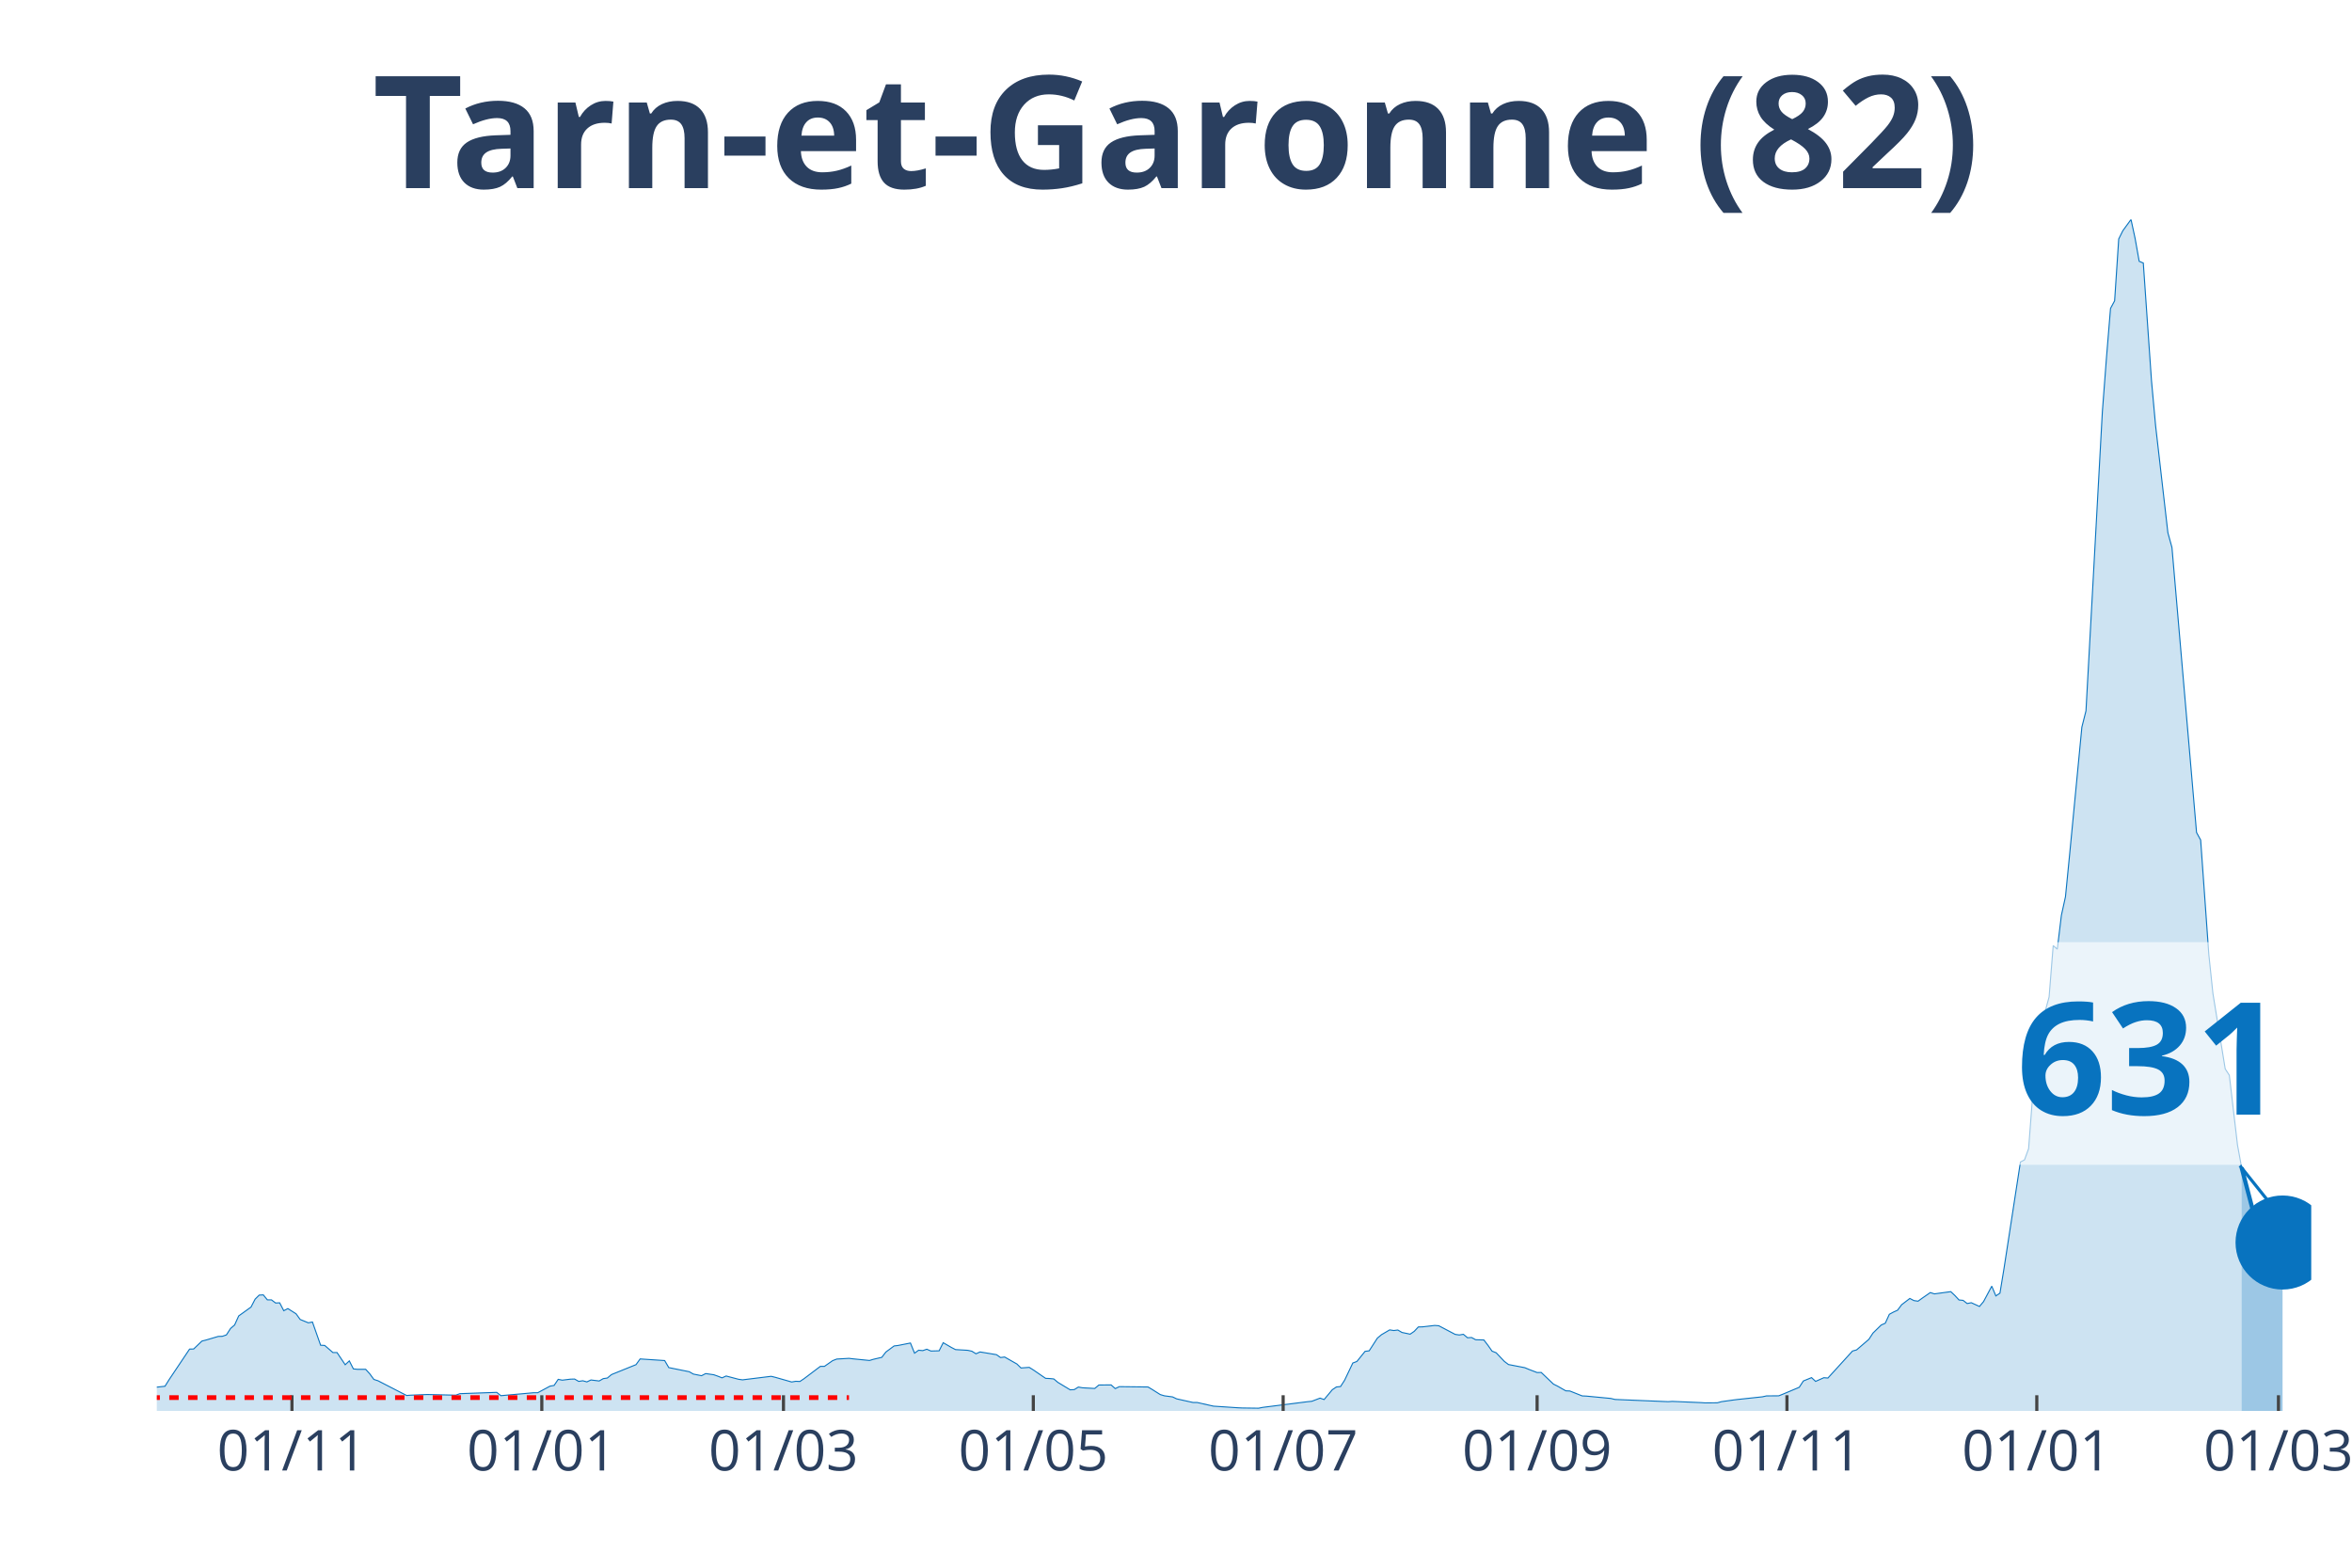
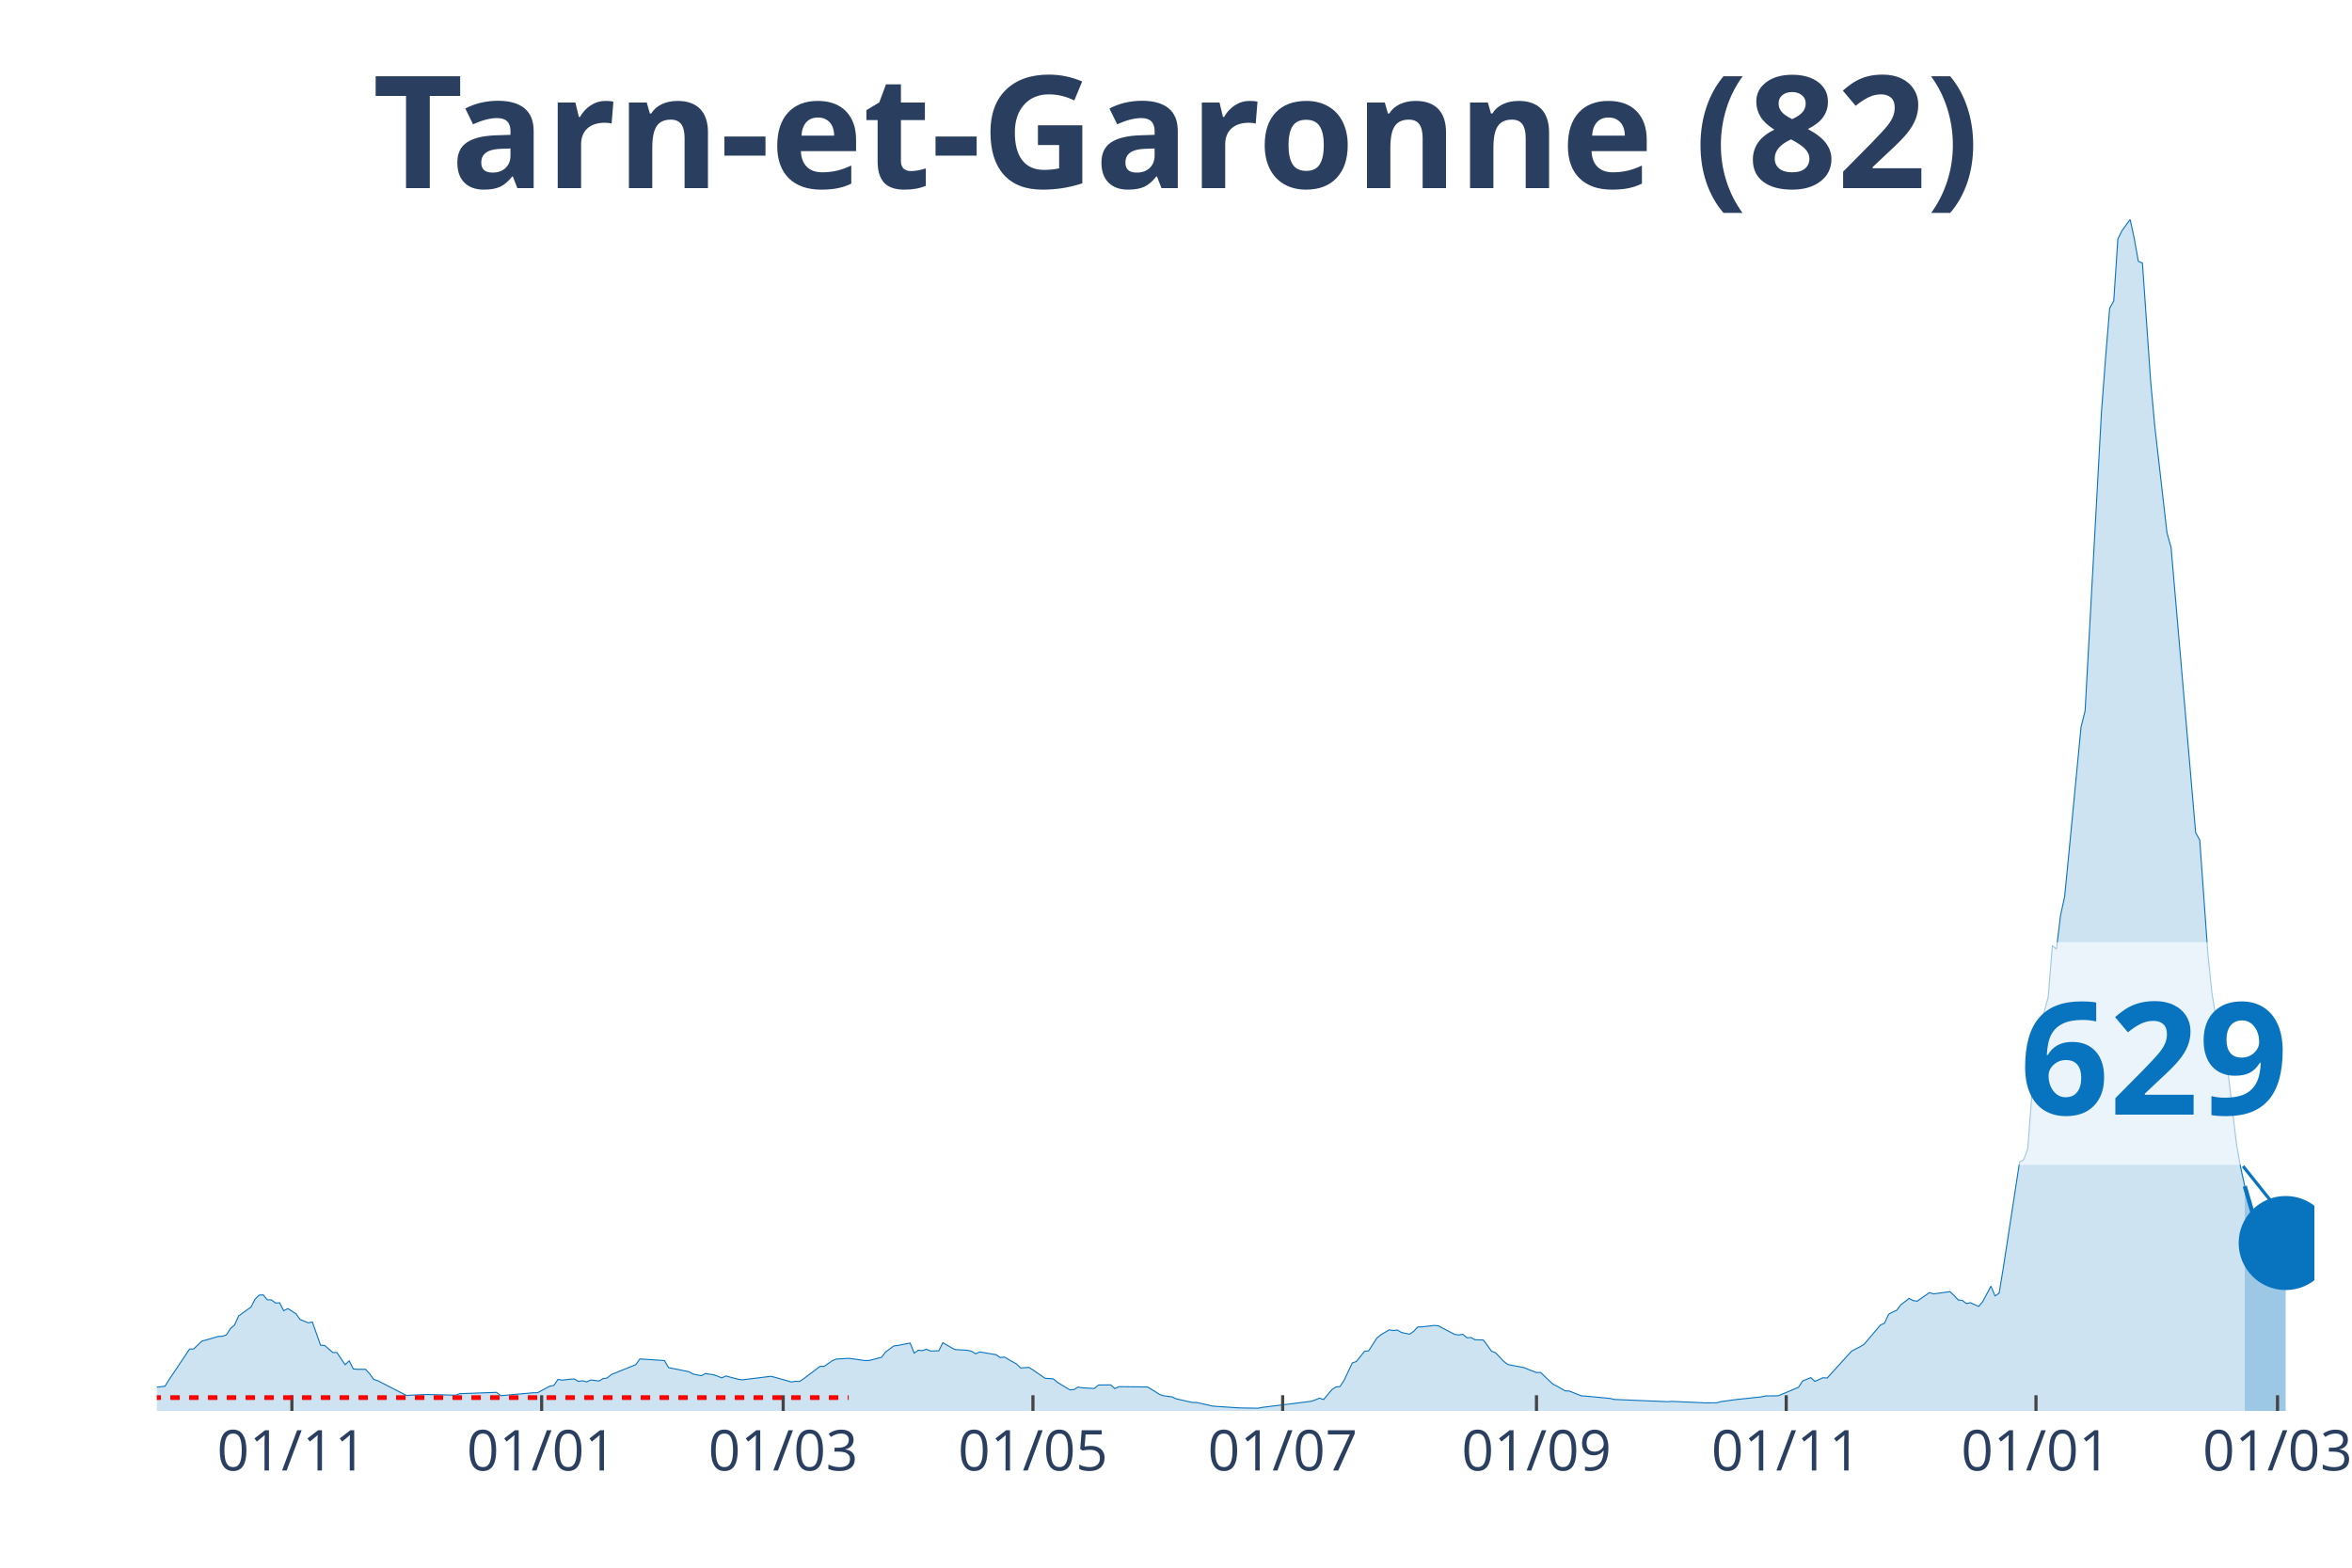
<svg xmlns="http://www.w3.org/2000/svg" class="main-svg" width="1125" height="750" style="" viewBox="0 0 750 500">
  <rect x="0" y="0" width="750" height="500" style="fill: rgb(0, 0, 0); fill-opacity: 0;" />
-   <defs id="defs-e30d2c">
+   <defs id="defs-0e8f7c">
    <g class="clips">
-       <clipPath id="clipe30d2cxyplot" class="plotclip">
-         <rect width="687" height="380" />
+       <clipPath id="clip0e8f7cxyplot" class="plotclip">
+         <rect width="688" height="380" />
      </clipPath>
-       <clipPath class="axesclip" id="clipe30d2cx">
-         <rect x="50" y="0" width="687" height="500" />
+       <clipPath class="axesclip" id="clip0e8f7cx">
+         <rect x="50" y="0" width="688" height="500" />
      </clipPath>
-       <clipPath class="axesclip" id="clipe30d2cy">
+       <clipPath class="axesclip" id="clip0e8f7cy">
        <rect x="0" y="70" width="750" height="380" />
      </clipPath>
-       <clipPath class="axesclip" id="clipe30d2cxy">
-         <rect x="50" y="70" width="687" height="380" />
+       <clipPath class="axesclip" id="clip0e8f7cxy">
+         <rect x="50" y="70" width="688" height="380" />
      </clipPath>
    </g>
    <g class="gradients" />
  </defs>
  <g class="bglayer">
-     <rect class="bg" x="50" y="70" width="687" height="380" style="fill: rgb(0, 0, 0); fill-opacity: 0; stroke-width: 0;" />
+     <rect class="bg" x="50" y="70" width="688" height="380" style="fill: rgb(0, 0, 0); fill-opacity: 0; stroke-width: 0;" />
  </g>
  <g class="layer-below">
    <g class="imagelayer" />
    <g class="shapelayer" />
  </g>
  <g class="cartesianlayer">
    <g class="subplot xy">
      <g class="layer-subplot">
        <g class="shapelayer" />
        <g class="imagelayer" />
      </g>
      <g class="gridlayer">
        <g class="x">
-           <path class="xgrid crisp" transform="translate(93.1,0)" d="M0,70v380" style="stroke: rgb(255, 255, 255); stroke-opacity: 1; stroke-width: 1px;" />
-           <path class="xgrid crisp" transform="translate(172.77,0)" d="M0,70v380" style="stroke: rgb(255, 255, 255); stroke-opacity: 1; stroke-width: 1px;" />
-           <path class="xgrid crisp" transform="translate(249.83,0)" d="M0,70v380" style="stroke: rgb(255, 255, 255); stroke-opacity: 1; stroke-width: 1px;" />
-           <path class="xgrid crisp" transform="translate(329.5,0)" d="M0,70v380" style="stroke: rgb(255, 255, 255); stroke-opacity: 1; stroke-width: 1px;" />
-           <path class="xgrid crisp" transform="translate(409.17,0)" d="M0,70v380" style="stroke: rgb(255, 255, 255); stroke-opacity: 1; stroke-width: 1px;" />
-           <path class="xgrid crisp" transform="translate(490.15,0)" d="M0,70v380" style="stroke: rgb(255, 255, 255); stroke-opacity: 1; stroke-width: 1px;" />
-           <path class="xgrid crisp" transform="translate(569.82,0)" d="M0,70v380" style="stroke: rgb(255, 255, 255); stroke-opacity: 1; stroke-width: 1px;" />
-           <path class="xgrid crisp" transform="translate(649.49,0)" d="M0,70v380" style="stroke: rgb(255, 255, 255); stroke-opacity: 1; stroke-width: 1px;" />
-           <path class="xgrid crisp" transform="translate(726.55,0)" d="M0,70v380" style="stroke: rgb(255, 255, 255); stroke-opacity: 1; stroke-width: 1px;" />
+           <path class="xgrid crisp" transform="translate(93.08,0)" d="M0,70v380" style="stroke: rgb(255, 255, 255); stroke-opacity: 1; stroke-width: 1px;" />
+           <path class="xgrid crisp" transform="translate(172.72,0)" d="M0,70v380" style="stroke: rgb(255, 255, 255); stroke-opacity: 1; stroke-width: 1px;" />
+           <path class="xgrid crisp" transform="translate(249.74,0)" d="M0,70v380" style="stroke: rgb(255, 255, 255); stroke-opacity: 1; stroke-width: 1px;" />
+           <path class="xgrid crisp" transform="translate(329.38,0)" d="M0,70v380" style="stroke: rgb(255, 255, 255); stroke-opacity: 1; stroke-width: 1px;" />
+           <path class="xgrid crisp" transform="translate(409.01,0)" d="M0,70v380" style="stroke: rgb(255, 255, 255); stroke-opacity: 1; stroke-width: 1px;" />
+           <path class="xgrid crisp" transform="translate(489.95,0)" d="M0,70v380" style="stroke: rgb(255, 255, 255); stroke-opacity: 1; stroke-width: 1px;" />
+           <path class="xgrid crisp" transform="translate(569.59,0)" d="M0,70v380" style="stroke: rgb(255, 255, 255); stroke-opacity: 1; stroke-width: 1px;" />
+           <path class="xgrid crisp" transform="translate(649.23,0)" d="M0,70v380" style="stroke: rgb(255, 255, 255); stroke-opacity: 1; stroke-width: 1px;" />
+           <path class="xgrid crisp" transform="translate(726.25,0)" d="M0,70v380" style="stroke: rgb(255, 255, 255); stroke-opacity: 1; stroke-width: 1px;" />
        </g>
        <g class="y" />
      </g>
      <g class="zerolinelayer" />
      <path class="xlines-below" />
      <path class="ylines-below" />
      <g class="overlines-below" />
      <g class="xaxislayer-below" />
      <g class="yaxislayer-below" />
      <g class="overaxes-below" />
-       <g class="plot" transform="translate(50, 70)" clip-path="url('#clipe30d2cxyplot')">
+       <g class="plot" transform="translate(50, 70)" clip-path="url('#clip0e8f7cxyplot')">
        <g class="scatterlayer mlayer">
-           <g class="trace scatter trace581910" style="stroke-miterlimit: 2;">
+           <g class="trace scatter traced948b7" style="stroke-miterlimit: 2;">
            <g class="fills">
              <g>
-                 <path class="js-fill" d="M664.8,380L-177.63,380L-177.63,379.64L-137.14,380L-135.83,380L-58.77,379.06L-57.47,378.38L-49.63,376.44L-48.33,376.63L-40.49,376.05L-39.18,375.82L-35.26,374.08L-33.96,374.08L-31.35,372.68L-30.04,372.52L-23.51,373.3L-22.2,373.36L-18.29,371.52L-16.98,371.49L-11.75,370.74L-10.45,370.48L-7.84,371.26L-6.53,371.42L-5.22,372.36L-3.92,372.16L-1.31,372.91L0,372.42L2.61,372.13L3.92,370.03L10.45,360.28L11.75,360.25L14.37,357.73L15.67,357.4L19.59,356.24L20.9,356.2L22.2,355.75L23.51,353.71L24.82,352.58L26.12,349.7L30.04,346.88L31.35,344.35L32.65,343.06L33.96,342.99L35.26,344.58L36.57,344.58L37.88,345.58L39.18,345.52L40.49,348.04L41.79,347.36L44.41,349.02L45.71,350.83L48.33,351.9L49.63,351.64L52.24,359.05L53.55,359.12L56.16,361.38L57.47,361.38L60.08,365.27L61.39,364.04L62.69,366.6L64,366.73L66.61,366.73L67.92,368.18L69.22,369.96L70.53,370.38L79.67,375.08L80.98,374.98L84.9,374.82L86.2,374.76L95.34,374.98L96.65,374.5L108.4,374.08L109.71,375.14L120.16,374.2L121.47,374.2L125.38,372.1L126.69,371.87L128,369.93L129.3,370.19L131.91,369.87L133.22,369.83L134.53,370.58L135.83,370.38L137.14,370.74L138.44,370.13L141.06,370.45L142.36,369.7L143.67,369.51L144.98,368.41L152.81,365.24L154.12,363.42L161.95,363.94L163.26,366.18L169.79,367.5L171.1,368.25L173.71,368.77L175.02,368.09L177.63,368.47L178.93,368.93L180.24,369.45L181.55,368.86L185.46,369.9L186.77,370.09L195.91,368.96L197.22,369.28L202.44,370.77L203.75,370.55L205.06,370.61L206.36,369.74L211.59,365.79L212.89,365.79L215.5,363.97L216.81,363.46L220.73,363.23L222.03,363.39L227.26,363.91L228.56,363.52L231.18,362.91L232.48,361.22L235.1,359.28L236.4,359.12L240.32,358.34L241.63,361.58L242.93,360.64L244.24,360.77L245.54,360.32L246.85,360.9L249.46,360.83L250.77,358.24L253.38,359.76L254.69,360.44L258.6,360.67L259.91,360.96L261.22,361.77L262.52,361.19L266.44,361.84L267.75,362.06L269.05,362.97L270.36,362.81L274.28,365.04L275.58,366.3L278.2,366.11L279.5,366.92L283.42,369.61L284.73,369.67L286.03,369.8L287.34,370.9L291.26,373.27L292.56,373.2L293.87,372.39L295.17,372.62L299.09,372.84L300.4,371.74L303.01,371.71L304.32,371.71L305.62,372.88L306.93,372.26L316.07,372.36L317.38,373.14L319.99,374.79L321.3,375.18L323.91,375.53L325.21,376.15L330.44,377.31L331.75,377.31L335.66,378.19L336.97,378.48L344.81,379L346.11,379.06L351.34,379.13L352.64,378.87L367.01,377.05L368.32,376.92L370.93,375.92L372.23,376.37L374.85,373.23L376.15,372.36L377.46,372.23L378.76,370.22L381.38,364.72L382.68,364.23L385.29,361L386.6,360.83L389.21,356.79L390.52,355.69L393.13,354.16L394.44,354.36L395.74,354.2L397.05,354.97L399.66,355.52L400.97,354.62L402.27,353.22L403.58,353.19L407.5,352.74L408.8,352.84L414.03,355.59L415.33,355.78L416.64,355.56L417.95,356.66L419.25,356.59L420.56,357.3L423.17,357.37L424.48,359.08L425.78,360.93L427.09,361.45L429.7,364.2L431.01,365.2L436.23,366.21L437.54,366.76L440.15,367.76L441.46,367.73L445.37,371.45L446.68,372.1L449.29,373.59L450.6,373.65L454.52,375.21L455.82,375.27L463.66,376.02L464.97,376.34L481.94,377.05L483.25,376.96L492.39,377.35L493.7,377.44L497.62,377.41L498.92,377.05L502.84,376.5L504.15,376.34L511.98,375.5L513.29,375.21L517.21,375.18L518.52,374.66L523.74,372.46L525.05,370.45L527.66,369.38L528.96,370.58L531.58,369.41L532.88,369.51L540.72,360.9L542.02,360.54L545.94,357.17L547.25,355.17L549.86,352.61L551.17,352.03L552.47,349.18L553.78,348.47L555.09,347.88L556.39,346.13L559,344.13L560.31,344.81L561.62,345L562.92,344.06L565.53,342.25L566.84,342.67L572.06,341.96L573.37,343.19L574.68,344.61L575.98,344.74L577.29,345.75L578.6,345.49L581.21,346.68L582.51,345.13L585.13,340.21L586.43,343.32L587.74,342.44L589.04,334.54L594.27,300.61L595.57,299.93L596.88,296.34L598.19,279.12L600.8,258.36L602.1,252.76L603.41,247.97L604.72,231.59L606.02,232.72L607.33,221.94L608.63,216.01L609.94,202.71L613.86,161.91L615.17,156.73L620.39,61.42L621.7,44.16L623,28.36L624.31,25.93L625.61,6.22L626.92,3.59L629.53,0L630.84,6.05L632.14,13.34L633.45,13.89L636.06,51.41L637.37,65.76L641.29,99.91L642.59,104.61L650.43,195.52L651.74,197.92L654.35,234.47L655.65,246.87L659.57,270.92L660.88,272.93L663.49,295.21L664.8,302.39" style="fill: rgb(8, 115, 191); fill-opacity: 0.2; stroke-width: 0;" />
+                 <path class="js-fill" d="M665.81,380L-177.55,380L-177.55,379.64L-137.08,380L-135.77,380L-58.75,379.06L-57.44,378.38L-49.61,376.44L-48.3,376.63L-40.47,376.05L-39.17,375.82L-35.25,374.08L-33.94,374.08L-31.33,372.68L-30.03,372.52L-23.5,373.3L-22.19,373.36L-18.28,371.52L-16.97,371.49L-11.75,370.74L-10.44,370.48L-7.83,371.26L-6.53,371.42L-5.22,372.36L-3.92,372.16L-1.31,372.91L0,372.42L2.61,372.13L3.92,370.03L10.44,360.28L11.75,360.25L14.36,357.73L15.67,357.4L19.58,356.24L20.89,356.2L22.19,355.75L23.5,353.71L24.8,352.58L26.11,349.7L30.03,346.88L31.33,344.35L32.64,343.06L33.94,342.99L35.25,344.58L36.55,344.58L37.86,345.58L39.17,345.52L40.47,348.04L41.78,347.36L44.39,349.02L45.69,350.83L48.3,351.9L49.61,351.64L52.22,359.05L53.53,359.12L56.14,361.38L57.44,361.38L60.05,365.27L61.36,364.04L62.66,366.6L63.97,366.73L66.58,366.73L67.89,368.18L69.19,369.96L70.5,370.38L79.64,375.08L80.94,374.98L84.86,374.82L86.16,374.76L95.3,374.98L96.61,374.5L108.36,374.08L109.66,375.14L120.11,374.2L121.41,374.2L125.33,372.1L126.63,371.87L127.94,369.93L129.24,370.19L131.86,369.87L133.16,369.83L134.47,370.58L135.77,370.38L137.08,370.74L138.38,370.13L140.99,370.45L142.3,369.7L143.61,369.51L144.91,368.41L152.74,365.24L154.05,363.42L161.88,363.94L163.19,366.18L169.72,367.5L171.02,368.25L173.63,368.77L174.94,368.09L177.55,368.47L178.85,368.93L180.16,369.45L181.46,368.86L185.38,369.9L186.69,370.09L195.83,368.96L197.13,369.28L202.35,370.77L203.66,370.55L204.96,370.61L206.27,369.74L211.49,365.79L212.8,365.79L215.41,363.97L216.71,363.46L220.63,363.23L221.94,363.39L225.85,363.94L227.16,363.91L231.07,362.91L232.38,361.22L234.99,359.28L236.3,359.12L240.21,358.34L241.52,361.58L242.82,360.64L244.13,360.77L245.43,360.32L246.74,360.9L249.35,360.83L250.66,358.24L253.27,359.76L254.57,360.44L258.49,360.67L259.8,360.96L261.1,361.77L262.41,361.19L266.32,361.84L267.63,362.06L268.93,362.97L270.24,362.81L274.16,365.04L275.46,366.3L278.07,366.11L279.38,366.92L283.29,369.61L284.6,369.67L285.91,369.8L287.21,370.9L291.13,373.27L292.43,373.2L293.74,372.39L295.04,372.62L298.96,372.84L300.27,371.74L302.88,371.71L304.18,371.71L305.49,372.88L306.79,372.26L315.93,372.36L317.24,373.14L319.85,374.79L321.15,375.18L323.76,375.53L325.07,376.15L330.29,377.31L331.6,377.31L335.51,378.19L336.82,378.48L344.65,379L345.96,379.06L351.18,379.13L352.49,378.87L368.15,376.92L369.46,376.47L370.76,375.92L372.07,376.37L374.68,373.23L375.98,372.36L377.29,372.23L378.6,370.22L381.21,364.72L382.51,364.23L385.12,361L386.43,360.83L389.04,356.79L390.35,355.69L392.96,354.16L394.26,354.36L395.57,354.2L396.87,354.97L399.48,355.52L400.79,354.62L402.09,353.22L403.4,353.19L407.32,352.74L408.62,352.84L413.84,355.59L415.15,355.78L416.46,355.56L417.76,356.66L419.07,356.59L420.37,357.3L422.98,357.37L424.29,359.08L425.59,360.93L426.9,361.45L429.51,364.2L430.82,365.2L436.04,366.21L437.34,366.76L439.95,367.76L441.26,367.73L445.18,371.45L446.48,372.1L449.09,373.59L450.4,373.65L454.31,375.21L455.62,375.27L463.45,376.02L464.76,376.34L481.73,377.05L483.04,376.96L492.17,377.35L493.48,377.44L497.4,377.41L498.7,377.05L502.62,376.5L503.92,376.34L511.76,375.5L513.06,375.21L516.98,375.18L518.28,374.66L523.51,372.46L524.81,370.45L527.42,369.38L528.73,370.58L531.34,369.41L532.65,369.51L539.17,362.32L540.48,360.9L543.09,359.54L544.39,358.79L549.62,352.61L550.92,352.03L552.23,349.18L553.53,348.47L554.84,347.88L556.14,346.13L558.76,344.13L560.06,344.81L561.37,345L562.67,344.06L565.28,342.25L566.59,342.67L571.81,341.96L573.12,343.19L574.42,344.61L575.73,344.74L577.03,345.75L578.34,345.49L580.95,346.68L582.25,345.13L584.87,340.21L586.17,343.32L587.48,342.44L588.78,334.54L594,300.61L595.31,299.93L596.61,296.34L597.92,279.12L600.53,258.36L601.84,252.76L603.14,247.97L604.45,231.59L605.75,232.72L607.06,221.94L608.36,216.01L609.67,202.71L613.59,161.91L614.89,156.73L620.11,61.42L621.42,44.16L622.72,28.36L624.03,25.93L625.34,6.22L626.64,3.59L629.25,0L630.56,6.05L631.86,13.34L633.17,13.89L635.78,51.41L637.09,65.76L641,99.91L642.31,104.61L650.14,195.55L651.45,197.95L654.06,234.47L655.36,246.87L659.28,270.92L660.58,272.93L663.2,295.21L664.5,302.39L665.81,308.32" style="fill: rgb(8, 115, 191); fill-opacity: 0.2; stroke-width: 0;" />
              </g>
            </g>
            <g class="errorbars" />
            <g class="lines">
-               <path class="js-line" d="M-177.63,379.64L-137.14,380L-135.83,380L-58.77,379.06L-57.47,378.38L-49.63,376.44L-48.33,376.63L-40.49,376.05L-39.18,375.82L-35.26,374.08L-33.96,374.08L-31.35,372.68L-30.04,372.52L-23.51,373.3L-22.2,373.36L-18.29,371.52L-16.98,371.49L-11.75,370.74L-10.45,370.48L-7.84,371.26L-6.53,371.42L-5.22,372.36L-3.92,372.16L-1.31,372.91L0,372.42L2.61,372.13L3.92,370.03L10.45,360.28L11.75,360.25L14.37,357.73L15.67,357.4L19.59,356.24L20.9,356.2L22.2,355.75L23.51,353.71L24.82,352.58L26.12,349.7L30.04,346.88L31.35,344.35L32.65,343.06L33.96,342.99L35.26,344.58L36.57,344.58L37.88,345.58L39.18,345.52L40.49,348.04L41.79,347.36L44.41,349.02L45.71,350.83L48.33,351.9L49.63,351.64L52.24,359.05L53.55,359.12L56.16,361.38L57.47,361.38L60.08,365.27L61.39,364.04L62.69,366.6L64,366.73L66.61,366.73L67.92,368.18L69.22,369.96L70.53,370.38L79.67,375.08L80.98,374.98L84.9,374.82L86.2,374.76L95.34,374.98L96.65,374.5L108.4,374.08L109.71,375.14L120.16,374.2L121.47,374.2L125.38,372.1L126.69,371.87L128,369.93L129.3,370.19L131.91,369.87L133.22,369.83L134.53,370.58L135.83,370.38L137.14,370.74L138.44,370.13L141.06,370.45L142.36,369.7L143.67,369.51L144.98,368.41L152.81,365.24L154.12,363.42L161.95,363.94L163.26,366.18L169.79,367.5L171.1,368.25L173.71,368.77L175.02,368.09L177.63,368.47L178.93,368.93L180.24,369.45L181.55,368.86L185.46,369.9L186.77,370.09L195.91,368.96L197.22,369.28L202.44,370.77L203.75,370.55L205.06,370.61L206.36,369.74L211.59,365.79L212.89,365.79L215.5,363.97L216.81,363.46L220.73,363.23L222.03,363.39L227.26,363.91L228.56,363.52L231.18,362.91L232.48,361.22L235.1,359.28L236.4,359.12L240.32,358.34L241.63,361.58L242.93,360.64L244.24,360.77L245.54,360.32L246.85,360.9L249.46,360.83L250.77,358.24L253.38,359.76L254.69,360.44L258.6,360.67L259.91,360.96L261.22,361.77L262.52,361.19L266.44,361.84L267.75,362.06L269.05,362.97L270.36,362.81L274.28,365.04L275.58,366.3L278.2,366.11L279.5,366.92L283.42,369.61L284.73,369.67L286.03,369.8L287.34,370.9L291.26,373.27L292.56,373.2L293.87,372.39L295.17,372.62L299.09,372.84L300.4,371.74L303.01,371.71L304.32,371.71L305.62,372.88L306.93,372.26L316.07,372.36L317.38,373.14L319.99,374.79L321.3,375.18L323.91,375.53L325.21,376.15L330.44,377.31L331.75,377.31L335.66,378.19L336.97,378.48L344.81,379L346.11,379.06L351.34,379.13L352.64,378.87L367.01,377.05L368.32,376.92L370.93,375.92L372.23,376.37L374.85,373.23L376.15,372.36L377.46,372.23L378.76,370.22L381.38,364.72L382.68,364.23L385.29,361L386.6,360.83L389.21,356.79L390.52,355.69L393.13,354.16L394.44,354.36L395.74,354.2L397.05,354.97L399.66,355.52L400.97,354.62L402.27,353.22L403.58,353.19L407.5,352.74L408.8,352.84L414.03,355.59L415.33,355.78L416.64,355.56L417.95,356.66L419.25,356.59L420.56,357.3L423.17,357.37L424.48,359.08L425.78,360.93L427.09,361.45L429.7,364.2L431.01,365.2L436.23,366.21L437.54,366.76L440.15,367.76L441.46,367.73L445.37,371.45L446.68,372.1L449.29,373.59L450.6,373.65L454.52,375.21L455.82,375.27L463.66,376.02L464.97,376.34L481.94,377.05L483.25,376.96L492.39,377.35L493.7,377.44L497.62,377.41L498.92,377.05L502.84,376.5L504.15,376.34L511.98,375.5L513.29,375.21L517.21,375.18L518.52,374.66L523.74,372.46L525.05,370.45L527.66,369.38L528.96,370.58L531.58,369.41L532.88,369.51L540.72,360.9L542.02,360.54L545.94,357.17L547.25,355.17L549.86,352.61L551.17,352.03L552.47,349.18L553.78,348.47L555.09,347.88L556.39,346.13L559,344.13L560.31,344.81L561.62,345L562.92,344.06L565.53,342.25L566.84,342.67L572.06,341.96L573.37,343.19L574.68,344.61L575.98,344.74L577.29,345.75L578.6,345.49L581.21,346.68L582.51,345.13L585.13,340.21L586.43,343.32L587.74,342.44L589.04,334.54L594.27,300.61L595.57,299.93L596.88,296.34L598.19,279.12L600.8,258.36L602.1,252.76L603.41,247.97L604.72,231.59L606.02,232.72L607.33,221.94L608.63,216.01L609.94,202.71L613.86,161.91L615.17,156.73L620.39,61.42L621.7,44.16L623,28.36L624.31,25.93L625.61,6.22L626.92,3.59L629.53,0L630.84,6.05L632.14,13.34L633.45,13.89L636.06,51.41L637.37,65.76L641.29,99.91L642.59,104.61L650.43,195.52L651.74,197.92L654.35,234.47L655.65,246.87L659.57,270.92L660.88,272.93L663.49,295.21L664.8,302.39" style="vector-effect: non-scaling-stroke; fill: none; stroke: rgb(8, 115, 191); stroke-opacity: 1; stroke-width: 0.5px; opacity: 1;" />
+               <path class="js-line" d="M-177.55,379.64L-137.08,380L-135.77,380L-58.75,379.06L-57.44,378.38L-49.61,376.44L-48.3,376.63L-40.47,376.05L-39.17,375.82L-35.25,374.08L-33.94,374.08L-31.33,372.68L-30.03,372.52L-23.5,373.3L-22.19,373.36L-18.28,371.52L-16.97,371.49L-11.75,370.74L-10.44,370.48L-7.83,371.26L-6.53,371.42L-5.22,372.36L-3.92,372.16L-1.31,372.91L0,372.42L2.61,372.13L3.92,370.03L10.44,360.28L11.75,360.25L14.36,357.73L15.67,357.4L19.58,356.24L20.89,356.2L22.19,355.75L23.5,353.71L24.8,352.58L26.11,349.7L30.03,346.88L31.33,344.35L32.64,343.06L33.94,342.99L35.25,344.58L36.55,344.58L37.86,345.58L39.17,345.52L40.47,348.04L41.78,347.36L44.39,349.02L45.69,350.83L48.3,351.9L49.61,351.64L52.22,359.05L53.53,359.12L56.14,361.38L57.44,361.38L60.05,365.27L61.36,364.04L62.66,366.6L63.97,366.73L66.58,366.73L67.89,368.18L69.19,369.96L70.5,370.38L79.64,375.08L80.94,374.98L84.86,374.82L86.16,374.76L95.3,374.98L96.61,374.5L108.36,374.08L109.66,375.14L120.11,374.2L121.41,374.2L125.33,372.1L126.63,371.87L127.94,369.93L129.24,370.19L131.86,369.87L133.16,369.83L134.47,370.58L135.77,370.38L137.08,370.74L138.38,370.13L140.99,370.45L142.3,369.7L143.61,369.51L144.91,368.41L152.74,365.24L154.05,363.42L161.88,363.94L163.19,366.18L169.72,367.5L171.02,368.25L173.63,368.77L174.94,368.09L177.55,368.47L178.85,368.93L180.16,369.45L181.46,368.86L185.38,369.9L186.69,370.09L195.83,368.96L197.13,369.28L202.35,370.77L203.66,370.55L204.96,370.61L206.27,369.74L211.49,365.79L212.8,365.79L215.41,363.97L216.71,363.46L220.63,363.23L221.94,363.39L225.85,363.94L227.16,363.91L231.07,362.91L232.38,361.22L234.99,359.28L236.3,359.12L240.21,358.34L241.52,361.58L242.82,360.64L244.13,360.77L245.43,360.32L246.74,360.9L249.35,360.83L250.66,358.24L253.27,359.76L254.57,360.44L258.49,360.67L259.8,360.96L261.1,361.77L262.41,361.19L266.32,361.84L267.63,362.06L268.93,362.97L270.24,362.81L274.16,365.04L275.46,366.3L278.07,366.11L279.38,366.92L283.29,369.61L284.6,369.67L285.91,369.8L287.21,370.9L291.13,373.27L292.43,373.2L293.74,372.39L295.04,372.62L298.96,372.84L300.27,371.74L302.88,371.71L304.18,371.71L305.49,372.88L306.79,372.26L315.93,372.36L317.24,373.14L319.85,374.79L321.15,375.18L323.76,375.53L325.07,376.15L330.29,377.31L331.6,377.31L335.51,378.19L336.82,378.48L344.65,379L345.96,379.06L351.18,379.13L352.49,378.87L368.15,376.92L369.46,376.47L370.76,375.92L372.07,376.37L374.68,373.23L375.98,372.36L377.29,372.23L378.6,370.22L381.21,364.72L382.51,364.23L385.12,361L386.43,360.83L389.04,356.79L390.35,355.69L392.96,354.16L394.26,354.36L395.57,354.2L396.87,354.97L399.48,355.52L400.79,354.62L402.09,353.22L403.4,353.19L407.32,352.74L408.62,352.84L413.84,355.59L415.15,355.78L416.46,355.56L417.76,356.66L419.07,356.59L420.37,357.3L422.98,357.37L424.29,359.08L425.59,360.93L426.9,361.45L429.51,364.2L430.82,365.2L436.04,366.21L437.34,366.76L439.95,367.76L441.26,367.73L445.18,371.45L446.48,372.1L449.09,373.59L450.4,373.65L454.31,375.21L455.62,375.27L463.45,376.02L464.76,376.34L481.73,377.05L483.04,376.96L492.17,377.35L493.48,377.44L497.4,377.41L498.7,377.05L502.62,376.5L503.92,376.34L511.76,375.5L513.06,375.21L516.98,375.18L518.28,374.66L523.51,372.46L524.81,370.45L527.42,369.38L528.73,370.58L531.34,369.41L532.65,369.51L539.17,362.32L540.48,360.9L543.09,359.54L544.39,358.79L549.62,352.61L550.92,352.03L552.23,349.18L553.53,348.47L554.84,347.88L556.14,346.13L558.76,344.13L560.06,344.81L561.37,345L562.67,344.06L565.28,342.25L566.59,342.67L571.81,341.96L573.12,343.19L574.42,344.61L575.73,344.74L577.03,345.75L578.34,345.49L580.95,346.68L582.25,345.13L584.87,340.21L586.17,343.32L587.48,342.44L588.78,334.54L594,300.61L595.31,299.93L596.61,296.34L597.92,279.12L600.53,258.36L601.84,252.76L603.14,247.97L604.45,231.59L605.75,232.72L607.06,221.94L608.36,216.01L609.67,202.71L613.59,161.91L614.89,156.73L620.11,61.42L621.42,44.16L622.72,28.36L624.03,25.93L625.34,6.22L626.64,3.59L629.25,0L630.56,6.05L631.86,13.34L633.17,13.89L635.78,51.41L637.09,65.76L641,99.91L642.31,104.61L650.14,195.55L651.45,197.95L654.06,234.47L655.36,246.87L659.28,270.92L660.58,272.93L663.2,295.21L664.5,302.39L665.81,308.32" style="vector-effect: non-scaling-stroke; fill: none; stroke: rgb(8, 115, 191); stroke-opacity: 1; stroke-width: 0.5px; opacity: 1;" />
            </g>
            <g class="points" />
            <g class="text" />
          </g>
-           <g class="trace scatter trace5bc55e" style="stroke-miterlimit: 2;">
+           <g class="trace scatter tracef2719b" style="stroke-miterlimit: 2;">
            <g class="fills">
              <g>
-                 <path class="js-fill" d="M677.86,380L664.8,380L664.8,302.39L668.71,317.29L670.02,318L671.33,321.59L672.63,322.73L673.94,324.38L675.25,324.77L677.86,326.29" style="fill: rgb(8, 115, 191); fill-opacity: 0.4; stroke-width: 0;" />
+                 <path class="js-fill" d="M678.86,380L665.81,380L665.81,308.32L668.42,317.29L669.72,318L671.03,321.59L672.33,322.73L673.64,324.38L674.94,324.77L677.56,326.29L678.86,326.45" style="fill: rgb(8, 115, 191); fill-opacity: 0.4; stroke-width: 0;" />
              </g>
            </g>
            <g class="errorbars" />
            <g class="lines">
-               <path class="js-line" d="M664.8,302.39L668.71,317.29L670.02,318L671.33,321.59L672.63,322.73L673.94,324.38L675.25,324.77L677.86,326.29" style="vector-effect: non-scaling-stroke; fill: none; stroke: rgb(8, 115, 191); stroke-opacity: 1; stroke-width: 2px; opacity: 1;" />
+               <path class="js-line" d="M665.81,308.32L668.42,317.29L669.72,318L671.03,321.59L672.33,322.73L673.64,324.38L674.94,324.77L677.56,326.29L678.86,326.45" style="vector-effect: non-scaling-stroke; fill: none; stroke: rgb(8, 115, 191); stroke-opacity: 1; stroke-width: 2px; opacity: 1;" />
            </g>
            <g class="points" />
            <g class="text" />
          </g>
-           <g class="trace scatter trace67e63e" style="stroke-miterlimit: 2; opacity: 1;">
+           <g class="trace scatter traceac962f" style="stroke-miterlimit: 2; opacity: 1;">
            <g class="fills" />
            <g class="errorbars" />
            <g class="lines" />
            <g class="points">
-               <path class="point" transform="translate(677.86,326.29)" d="M15,0A15,15 0 1,1 0,-15A15,15 0 0,1 15,0Z" style="opacity: 1; stroke-width: 0px; fill: rgb(8, 115, 191); fill-opacity: 1;" />
+               <path class="point" transform="translate(678.86,326.45)" d="M15,0A15,15 0 1,1 0,-15A15,15 0 0,1 15,0Z" style="opacity: 1; stroke-width: 0px; fill: rgb(8, 115, 191); fill-opacity: 1;" />
            </g>
            <g class="text" />
          </g>
        </g>
      </g>
      <g class="overplot" />
      <path class="xlines-above crisp" style="fill: none; stroke-width: 1px; stroke: rgb(0, 0, 0); stroke-opacity: 0;" d="" />
      <path class="ylines-above crisp" style="fill: none;" d="M0,0" />
      <g class="overlines-above" />
      <g class="xaxislayer-above">
-         <path class="xtick ticks crisp" d="M0,450v-5" transform="translate(93.1,0)" style="stroke: rgb(68, 68, 68); stroke-opacity: 1; stroke-width: 1px;" />
-         <path class="xtick ticks crisp" d="M0,450v-5" transform="translate(172.77,0)" style="stroke: rgb(68, 68, 68); stroke-opacity: 1; stroke-width: 1px;" />
-         <path class="xtick ticks crisp" d="M0,450v-5" transform="translate(249.83,0)" style="stroke: rgb(68, 68, 68); stroke-opacity: 1; stroke-width: 1px;" />
-         <path class="xtick ticks crisp" d="M0,450v-5" transform="translate(329.5,0)" style="stroke: rgb(68, 68, 68); stroke-opacity: 1; stroke-width: 1px;" />
-         <path class="xtick ticks crisp" d="M0,450v-5" transform="translate(409.17,0)" style="stroke: rgb(68, 68, 68); stroke-opacity: 1; stroke-width: 1px;" />
-         <path class="xtick ticks crisp" d="M0,450v-5" transform="translate(490.15,0)" style="stroke: rgb(68, 68, 68); stroke-opacity: 1; stroke-width: 1px;" />
-         <path class="xtick ticks crisp" d="M0,450v-5" transform="translate(569.82,0)" style="stroke: rgb(68, 68, 68); stroke-opacity: 1; stroke-width: 1px;" />
-         <path class="xtick ticks crisp" d="M0,450v-5" transform="translate(649.49,0)" style="stroke: rgb(68, 68, 68); stroke-opacity: 1; stroke-width: 1px;" />
-         <path class="xtick ticks crisp" d="M0,450v-5" transform="translate(726.55,0)" style="stroke: rgb(68, 68, 68); stroke-opacity: 1; stroke-width: 1px;" />
+         <path class="xtick ticks crisp" d="M0,450v-5" transform="translate(93.08,0)" style="stroke: rgb(68, 68, 68); stroke-opacity: 1; stroke-width: 1px;" />
+         <path class="xtick ticks crisp" d="M0,450v-5" transform="translate(172.72,0)" style="stroke: rgb(68, 68, 68); stroke-opacity: 1; stroke-width: 1px;" />
+         <path class="xtick ticks crisp" d="M0,450v-5" transform="translate(249.74,0)" style="stroke: rgb(68, 68, 68); stroke-opacity: 1; stroke-width: 1px;" />
+         <path class="xtick ticks crisp" d="M0,450v-5" transform="translate(329.38,0)" style="stroke: rgb(68, 68, 68); stroke-opacity: 1; stroke-width: 1px;" />
+         <path class="xtick ticks crisp" d="M0,450v-5" transform="translate(409.01,0)" style="stroke: rgb(68, 68, 68); stroke-opacity: 1; stroke-width: 1px;" />
+         <path class="xtick ticks crisp" d="M0,450v-5" transform="translate(489.95,0)" style="stroke: rgb(68, 68, 68); stroke-opacity: 1; stroke-width: 1px;" />
+         <path class="xtick ticks crisp" d="M0,450v-5" transform="translate(569.59,0)" style="stroke: rgb(68, 68, 68); stroke-opacity: 1; stroke-width: 1px;" />
+         <path class="xtick ticks crisp" d="M0,450v-5" transform="translate(649.23,0)" style="stroke: rgb(68, 68, 68); stroke-opacity: 1; stroke-width: 1px;" />
+         <path class="xtick ticks crisp" d="M0,450v-5" transform="translate(726.25,0)" style="stroke: rgb(68, 68, 68); stroke-opacity: 1; stroke-width: 1px;" />
        <g class="xtick">
-           <text text-anchor="middle" x="0" y="469" transform="translate(93.1,0)" style="font-family: 'Open Sans', verdana, arial, sans-serif; font-size: 18px; fill: rgb(42, 63, 95); fill-opacity: 1; white-space: pre;">01/11</text>
+           <text text-anchor="middle" x="0" y="469" transform="translate(93.08,0)" style="font-family: 'Open Sans', verdana, arial, sans-serif; font-size: 18px; fill: rgb(42, 63, 95); fill-opacity: 1; white-space: pre;">01/11</text>
        </g>
        <g class="xtick">
-           <text text-anchor="middle" x="0" y="469" transform="translate(172.77,0)" style="font-family: 'Open Sans', verdana, arial, sans-serif; font-size: 18px; fill: rgb(42, 63, 95); fill-opacity: 1; white-space: pre;">01/01</text>
+           <text text-anchor="middle" x="0" y="469" transform="translate(172.72,0)" style="font-family: 'Open Sans', verdana, arial, sans-serif; font-size: 18px; fill: rgb(42, 63, 95); fill-opacity: 1; white-space: pre;">01/01</text>
        </g>
        <g class="xtick">
-           <text text-anchor="middle" x="0" y="469" transform="translate(249.83,0)" style="font-family: 'Open Sans', verdana, arial, sans-serif; font-size: 18px; fill: rgb(42, 63, 95); fill-opacity: 1; white-space: pre;">01/03</text>
+           <text text-anchor="middle" x="0" y="469" transform="translate(249.74,0)" style="font-family: 'Open Sans', verdana, arial, sans-serif; font-size: 18px; fill: rgb(42, 63, 95); fill-opacity: 1; white-space: pre;">01/03</text>
        </g>
        <g class="xtick">
-           <text text-anchor="middle" x="0" y="469" transform="translate(329.5,0)" style="font-family: 'Open Sans', verdana, arial, sans-serif; font-size: 18px; fill: rgb(42, 63, 95); fill-opacity: 1; white-space: pre;">01/05</text>
+           <text text-anchor="middle" x="0" y="469" transform="translate(329.38,0)" style="font-family: 'Open Sans', verdana, arial, sans-serif; font-size: 18px; fill: rgb(42, 63, 95); fill-opacity: 1; white-space: pre;">01/05</text>
        </g>
        <g class="xtick">
-           <text text-anchor="middle" x="0" y="469" transform="translate(409.17,0)" style="font-family: 'Open Sans', verdana, arial, sans-serif; font-size: 18px; fill: rgb(42, 63, 95); fill-opacity: 1; white-space: pre;">01/07</text>
+           <text text-anchor="middle" x="0" y="469" transform="translate(409.01,0)" style="font-family: 'Open Sans', verdana, arial, sans-serif; font-size: 18px; fill: rgb(42, 63, 95); fill-opacity: 1; white-space: pre;">01/07</text>
        </g>
        <g class="xtick">
-           <text text-anchor="middle" x="0" y="469" transform="translate(490.15,0)" style="font-family: 'Open Sans', verdana, arial, sans-serif; font-size: 18px; fill: rgb(42, 63, 95); fill-opacity: 1; white-space: pre;">01/09</text>
+           <text text-anchor="middle" x="0" y="469" transform="translate(489.95,0)" style="font-family: 'Open Sans', verdana, arial, sans-serif; font-size: 18px; fill: rgb(42, 63, 95); fill-opacity: 1; white-space: pre;">01/09</text>
        </g>
        <g class="xtick">
-           <text text-anchor="middle" x="0" y="469" transform="translate(569.82,0)" style="font-family: 'Open Sans', verdana, arial, sans-serif; font-size: 18px; fill: rgb(42, 63, 95); fill-opacity: 1; white-space: pre;">01/11</text>
+           <text text-anchor="middle" x="0" y="469" transform="translate(569.59,0)" style="font-family: 'Open Sans', verdana, arial, sans-serif; font-size: 18px; fill: rgb(42, 63, 95); fill-opacity: 1; white-space: pre;">01/11</text>
        </g>
        <g class="xtick">
-           <text text-anchor="middle" x="0" y="469" transform="translate(649.49,0)" style="font-family: 'Open Sans', verdana, arial, sans-serif; font-size: 18px; fill: rgb(42, 63, 95); fill-opacity: 1; white-space: pre;">01/01</text>
+           <text text-anchor="middle" x="0" y="469" transform="translate(649.23,0)" style="font-family: 'Open Sans', verdana, arial, sans-serif; font-size: 18px; fill: rgb(42, 63, 95); fill-opacity: 1; white-space: pre;">01/01</text>
        </g>
        <g class="xtick">
-           <text text-anchor="middle" x="0" y="469" transform="translate(726.55,0)" style="font-family: 'Open Sans', verdana, arial, sans-serif; font-size: 18px; fill: rgb(42, 63, 95); fill-opacity: 1; white-space: pre;">01/03</text>
+           <text text-anchor="middle" x="0" y="469" transform="translate(726.25,0)" style="font-family: 'Open Sans', verdana, arial, sans-serif; font-size: 18px; fill: rgb(42, 63, 95); fill-opacity: 1; white-space: pre;">01/03</text>
        </g>
      </g>
      <g class="yaxislayer-above" />
      <g class="overaxes-above" />
    </g>
  </g>
  <g class="polarlayer" />
  <g class="ternarylayer" />
  <g class="geolayer" />
  <g class="funnelarealayer" />
  <g class="pielayer" />
  <g class="treemaplayer" />
  <g class="sunburstlayer" />
  <g class="glimages" />
-   <defs id="topdefs-e30d2c">
+   <defs id="topdefs-0e8f7c">
    <g class="clips" />
  </defs>
  <g class="layer-above">
    <g class="imagelayer" />
    <g class="shapelayer">
-       <path data-index="0" fill-rule="evenodd" d="M-684.02,445.75L270.73,445.75" clip-path="url('#clipe30d2cxy')" style="opacity: 1; stroke: rgb(255, 0, 0); stroke-opacity: 1; fill: rgb(0, 0, 0); fill-opacity: 0; stroke-dasharray: 3px, 3px; stroke-width: 1.5px;" />
+       <path data-index="0" fill-rule="evenodd" d="M-683.69,445.75L270.63,445.75" clip-path="url('#clip0e8f7cxy')" style="opacity: 1; stroke: rgb(255, 0, 0); stroke-opacity: 1; fill: rgb(0, 0, 0); fill-opacity: 0; stroke-dasharray: 3px, 3px; stroke-width: 1.5px;" />
    </g>
  </g>
  <g class="infolayer">
    <g class="g-gtitle">
      <text class="gtitle" x="375" y="25" text-anchor="middle" dy="0.7em" style="font-family: 'Open Sans', verdana, arial, sans-serif; font-size: 50px; fill: rgb(42, 63, 95); opacity: 1; font-weight: normal; white-space: pre;">
        <tspan style="font-weight:bold">Tarn-et-Garonne (82)</tspan>
      </text>
    </g>
    <g class="g-xtitle" />
    <g class="annotation" data-index="0" style="opacity: 1;">
-       <g class="annotation-text-g" transform="rotate(0,685.86,336.29)">
-         <g class="cursor-pointer" transform="translate(628, 300)">
+       <g class="annotation-text-g" transform="rotate(0,686.86,336.45)">
+         <g class="cursor-pointer" transform="translate(629, 300)">
          <rect class="bg" x="0.5" y="0.5" width="115" height="71" style="stroke-width: 1px; stroke: rgb(0, 0, 0); stroke-opacity: 0; fill: rgb(255, 255, 255); fill-opacity: 0.6;" />
          <text class="annotation-text" text-anchor="middle" x="57.812" y="55.5" style="font-family: 'Open Sans', verdana, arial, sans-serif; font-size: 50px; fill: rgb(8, 115, 191); fill-opacity: 1; white-space: pre;">
-             <tspan style="font-weight:bold">631 </tspan>
+             <tspan style="font-weight:bold">629 </tspan>
          </text>
        </g>
      </g>
      <g class="annotation-arrow-g" style="opacity: 1;">
-         <path d="M714.26,371.79L725.86,386.29" style="stroke-width: 1px; stroke: rgb(8, 115, 191); stroke-opacity: 1; stroke-dasharray: 0px, 0px, 18.569px, 18.569px;" />
+         <path d="M715.26,371.95L726.86,386.45" style="stroke-width: 1px; stroke: rgb(8, 115, 191); stroke-opacity: 1; stroke-dasharray: 0px, 0px, 18.569px, 18.569px;" />
      </g>
    </g>
  </g>
</svg>
